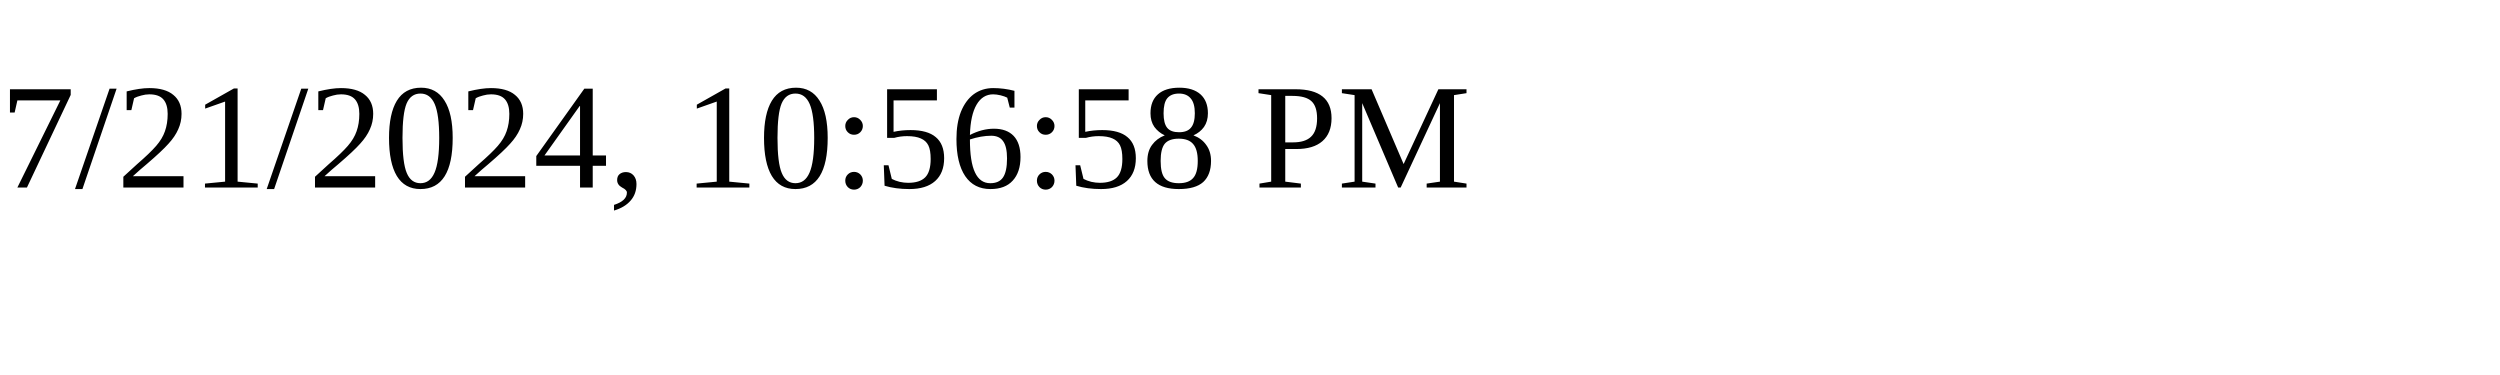
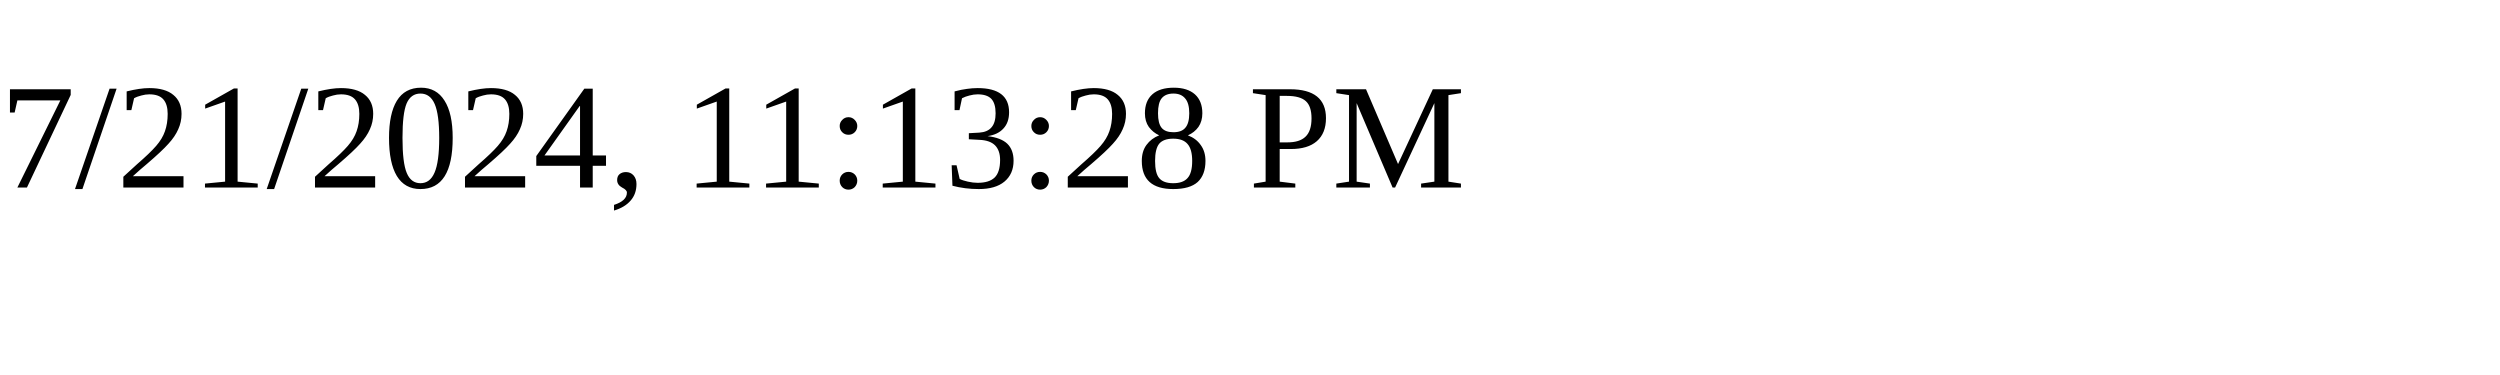
<svg xmlns="http://www.w3.org/2000/svg" height="30" width="200">
-   <text x="0" y="15">7/21/2024, 10:56:58 PM</text>
+   <text x="0" y="15">7/21/2024, 11:13:28 PM</text>
</svg>
